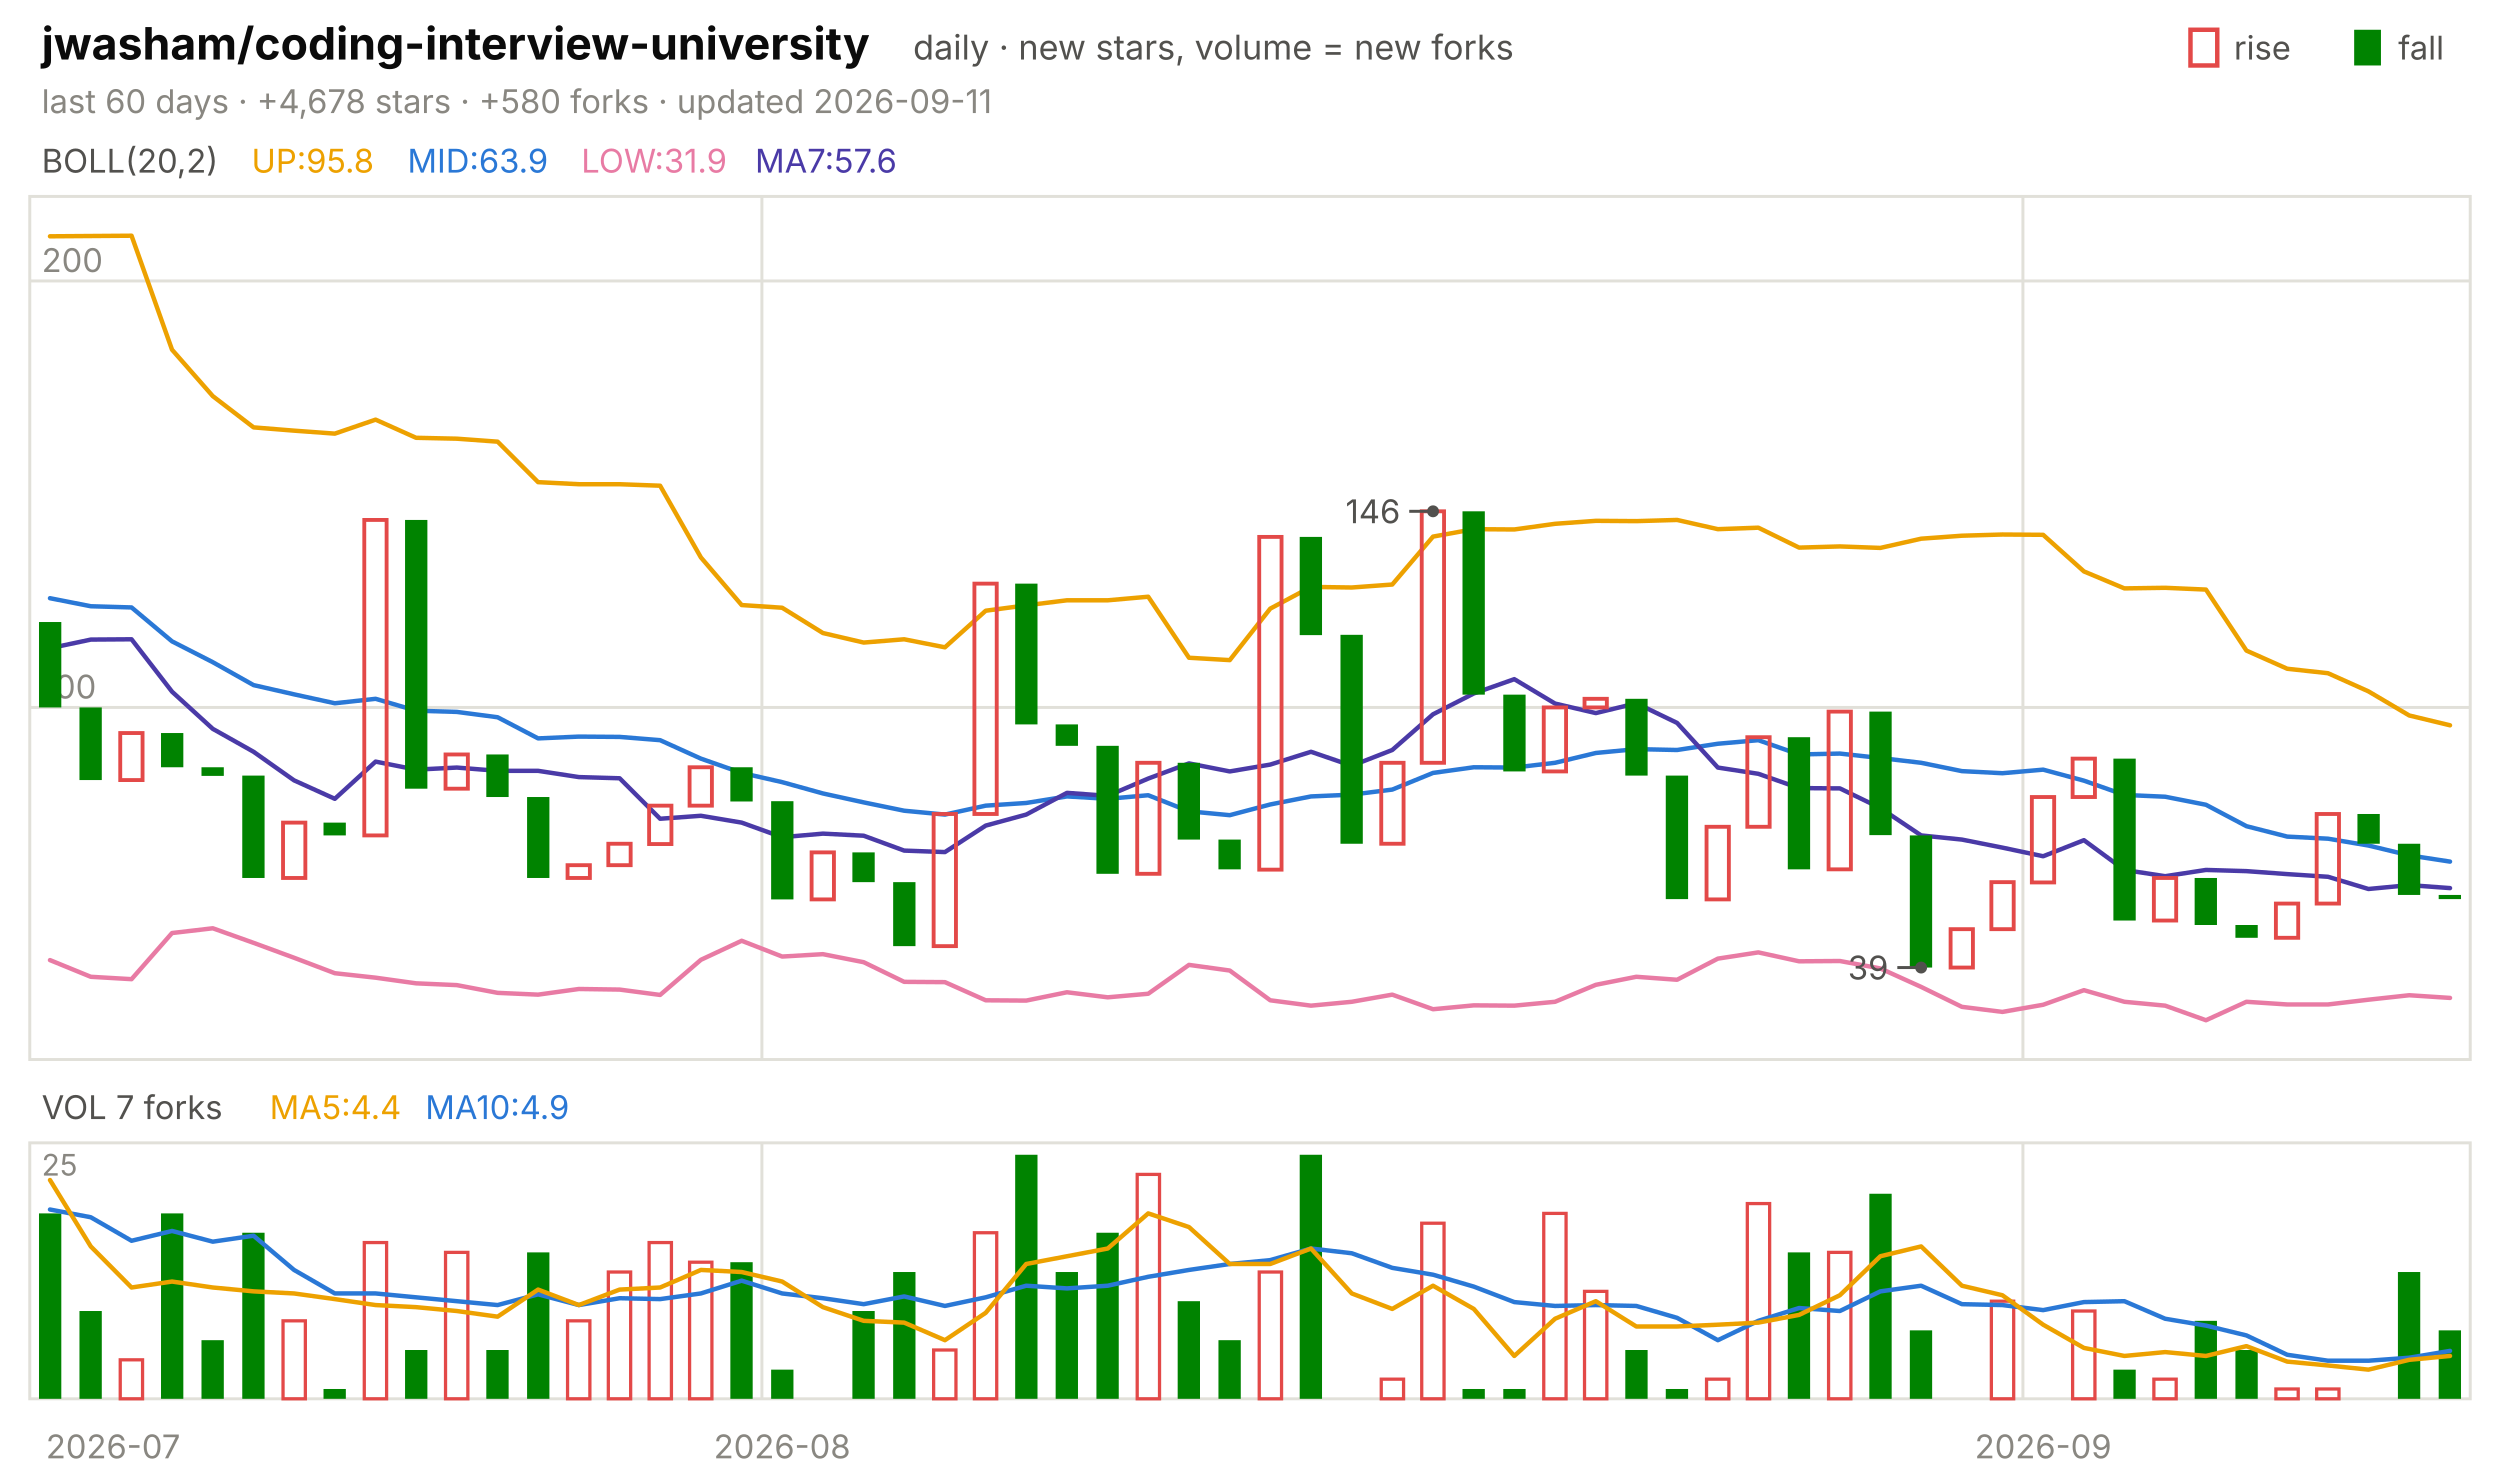
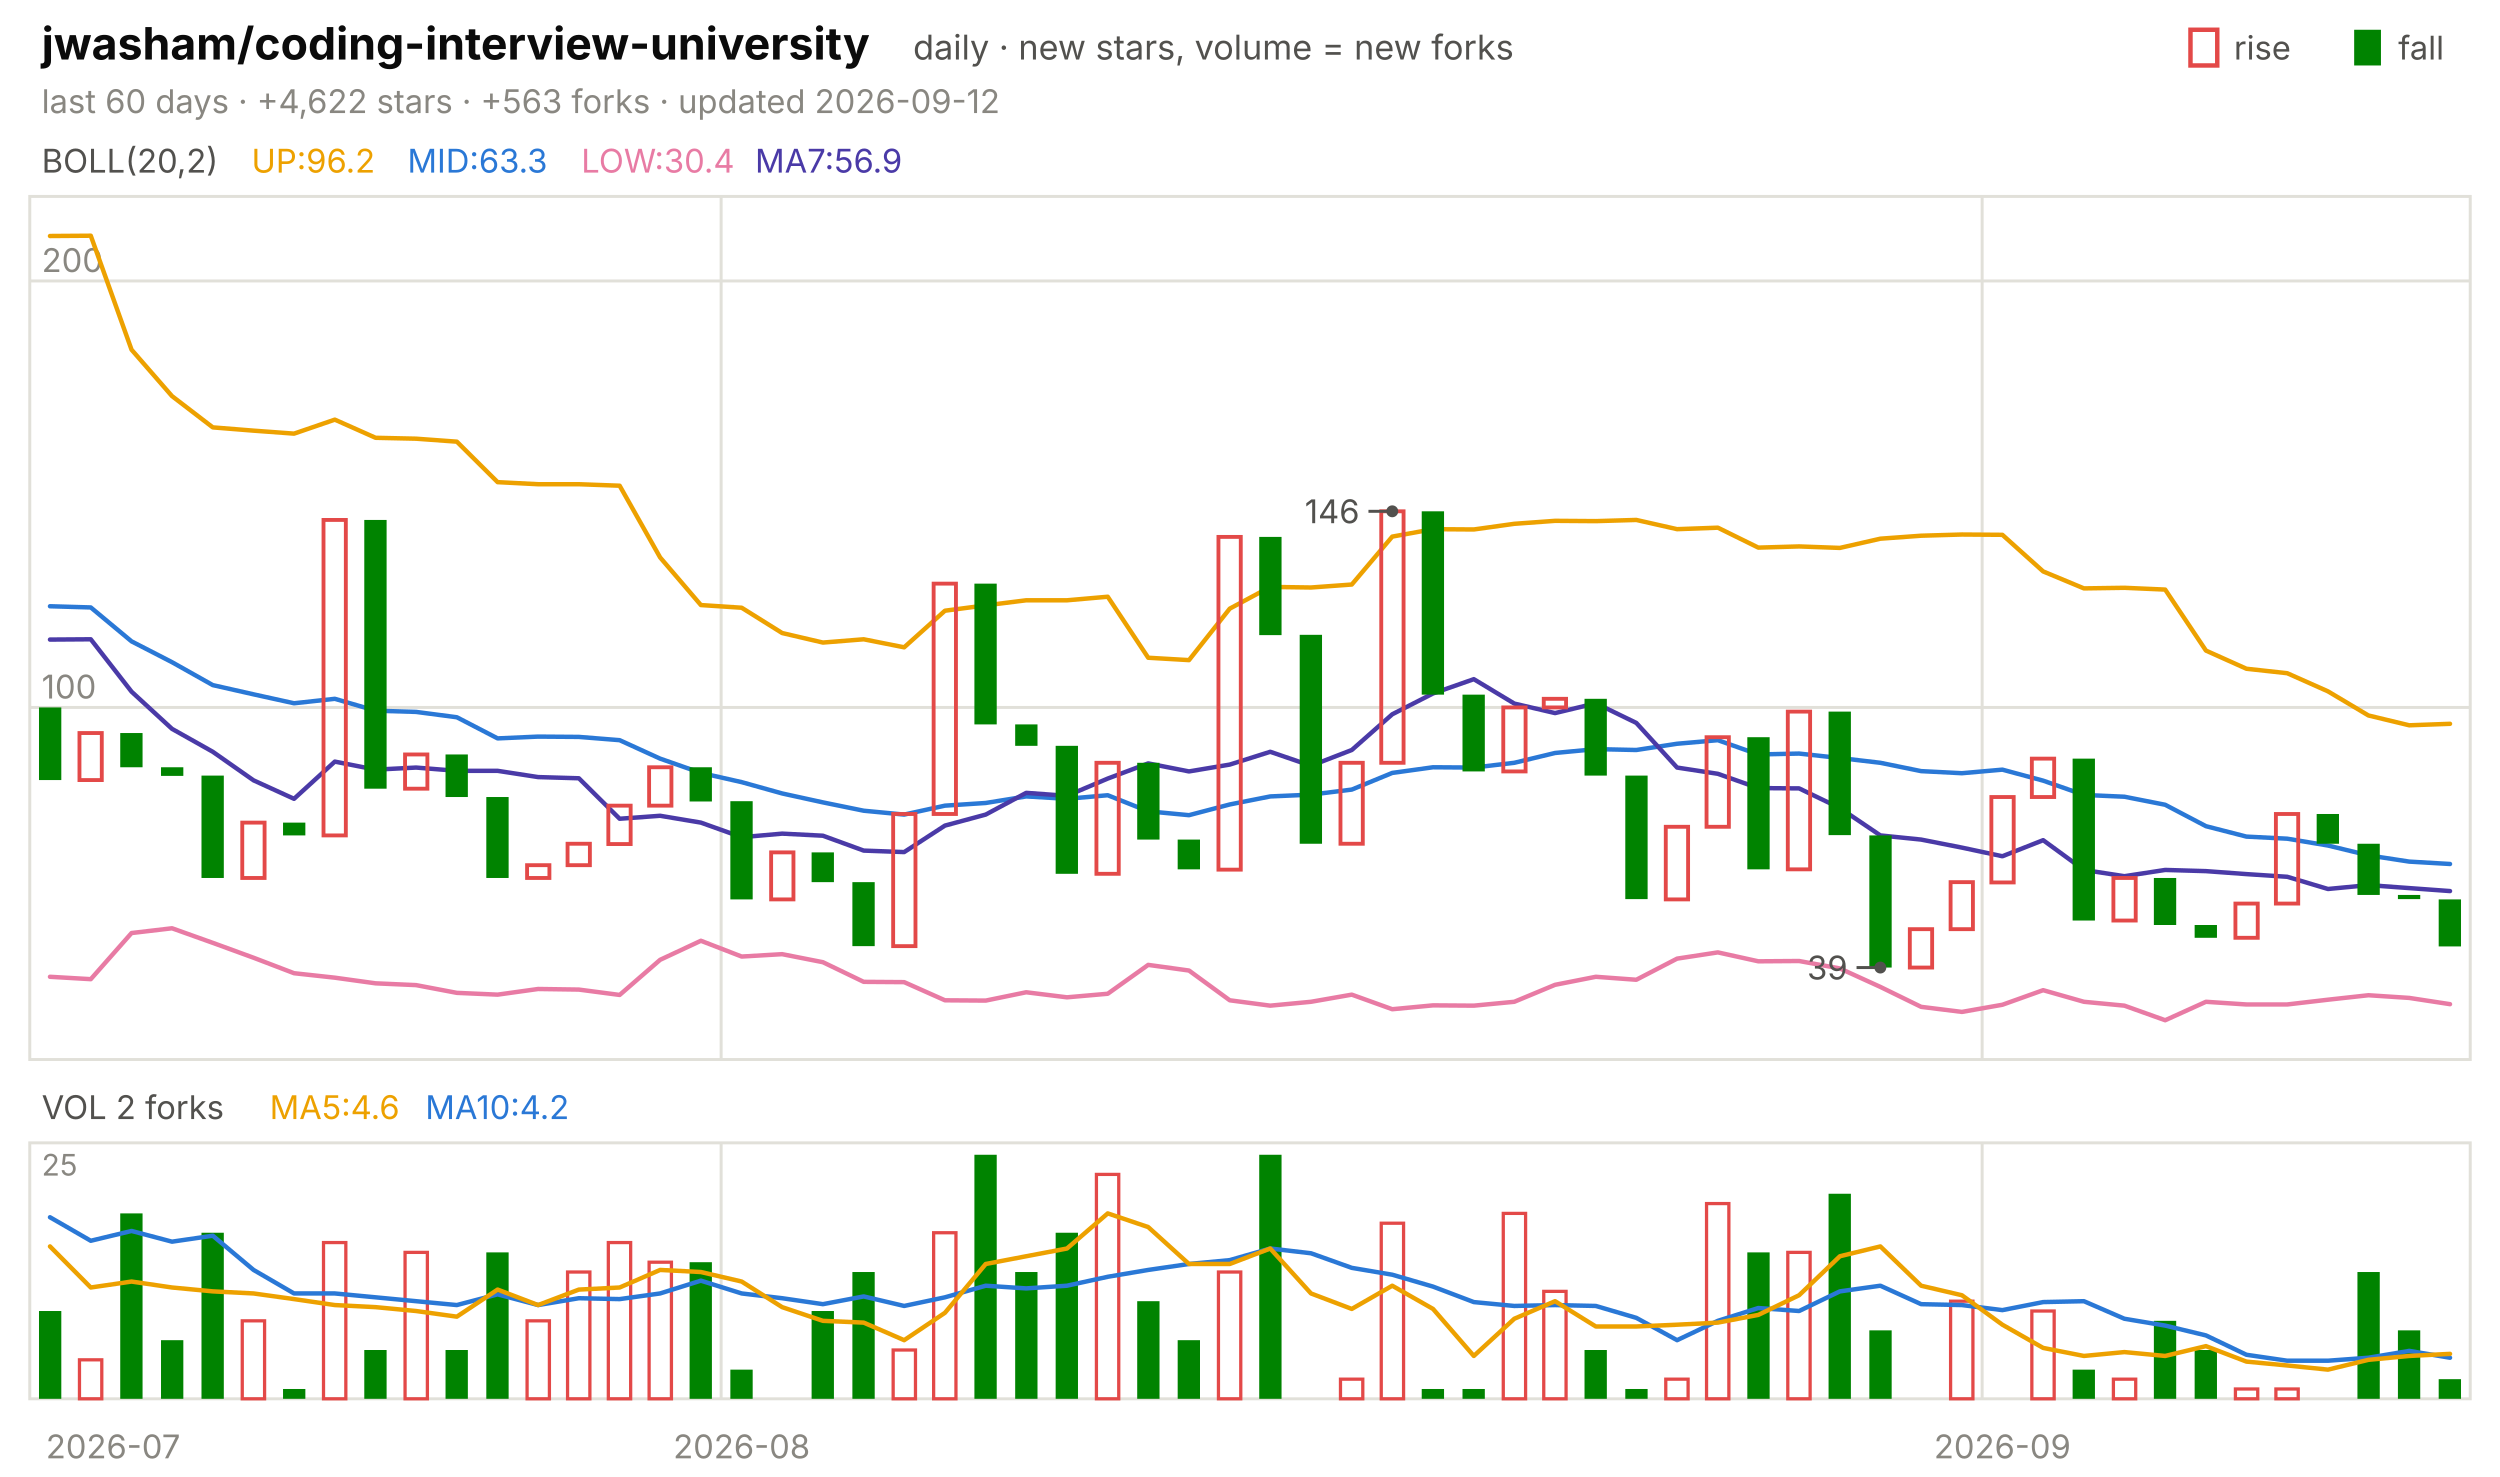
<svg xmlns="http://www.w3.org/2000/svg" viewBox="0 0 840 496" width="840" height="496" font-family="-apple-system,'Segoe UI',system-ui,sans-serif" role="img" aria-label="jwasham/coding-interview-university candlestick chart">
  <text x="14.0" y="20.0" font-size="15" fill="#0b0b0b" font-weight="650">jwasham/coding-interview-university</text>
  <text x="306.8" y="20.0" font-size="11.5" fill="#52514e">daily · new stars, volume = new forks</text>
  <text x="805.8" y="20.0" font-size="11.0" fill="#52514e">fall</text>
  <rect x="791" y="10" width="9" height="12" fill="#008300" />
  <text x="750.6" y="20.0" font-size="11.0" fill="#52514e">rise</text>
  <rect x="736" y="10" width="9" height="12" fill="none" stroke="#e34948" stroke-width="1.5" />
-   <text x="14.0" y="38.0" font-size="11.0" fill="#898781">last 60 days · +4,678 stars · +580 forks · updated 2026-09-11</text>
+   <text x="14.0" y="38.0" font-size="11.0" fill="#898781">last 60 days · +4,622 stars · +563 forks · updated 2026-09-12</text>
  <rect x="10" y="66" width="820" height="290" fill="none" stroke="#e1e0d9" />
  <rect x="10" y="384" width="820" height="86" fill="none" stroke="#e1e0d9" />
  <text x="38.0" y="490.0" font-size="11.0" fill="#898781" text-anchor="middle">2026-07</text>
-   <line x1="256.0" y1="66.0" x2="256.0" y2="356.0" stroke="#e1e0d9" stroke-width="1.0" />
-   <line x1="256.0" y1="384.0" x2="256.0" y2="470.0" stroke="#e1e0d9" stroke-width="1.0" />
-   <text x="262.8" y="490.0" font-size="11.0" fill="#898781" text-anchor="middle">2026-08</text>
-   <line x1="679.7" y1="66.0" x2="679.7" y2="356.0" stroke="#e1e0d9" stroke-width="1.0" />
-   <line x1="679.7" y1="384.0" x2="679.7" y2="470.0" stroke="#e1e0d9" stroke-width="1.0" />
-   <text x="686.5" y="490.0" font-size="11.0" fill="#898781" text-anchor="middle">2026-09</text>
+   <line x1="242.3" y1="66.0" x2="242.3" y2="356.0" stroke="#e1e0d9" stroke-width="1.0" />
+   <line x1="242.3" y1="384.0" x2="242.3" y2="470.0" stroke="#e1e0d9" stroke-width="1.0" />
+   <text x="249.2" y="490.0" font-size="11.0" fill="#898781" text-anchor="middle">2026-08</text>
+   <line x1="666.0" y1="66.0" x2="666.0" y2="356.0" stroke="#e1e0d9" stroke-width="1.0" />
+   <line x1="666.0" y1="384.0" x2="666.0" y2="470.0" stroke="#e1e0d9" stroke-width="1.0" />
+   <text x="672.8" y="490.0" font-size="11.0" fill="#898781" text-anchor="middle">2026-09</text>
  <text x="14.0" y="58.0" font-size="11.0" fill="#52514e">BOLL(20,2)</text>
-   <text x="84.5" y="58.0" font-size="11.0" fill="#eda100">UP:95.8</text>
-   <text x="136.9" y="58.0" font-size="11.0" fill="#2a78d6">MID:63.9</text>
-   <text x="195.3" y="58.0" font-size="11.0" fill="#e87ba4">LOW:31.9</text>
-   <text x="253.7" y="58.0" font-size="11.0" fill="#4a3aa7">MA7:57.6</text>
+   <text x="84.5" y="58.0" font-size="11.0" fill="#eda100">UP:96.2</text>
+   <text x="136.9" y="58.0" font-size="11.0" fill="#2a78d6">MID:63.3</text>
+   <text x="195.3" y="58.0" font-size="11.0" fill="#e87ba4">LOW:30.4</text>
+   <text x="253.7" y="58.0" font-size="11.0" fill="#4a3aa7">MA7:56.9</text>
  <line x1="10.0" y1="237.7" x2="830.0" y2="237.7" stroke="#e1e0d9" stroke-width="1.0" />
  <text x="14.0" y="234.7" font-size="11.0" fill="#898781">100</text>
  <line x1="10.0" y1="94.4" x2="830.0" y2="94.4" stroke="#e1e0d9" stroke-width="1.0" />
  <text x="14.0" y="91.4" font-size="11.0" fill="#898781">200</text>
-   <polyline points="16.8,79.4 30.5,79.3 44.2,79.2 57.8,117.5 71.5,133.1 85.2,143.6 98.8,144.7 112.5,145.7 126.2,141.0 139.8,147.1 153.5,147.4 167.2,148.4 180.8,162.0 194.5,162.7 208.2,162.7 221.8,163.2 235.5,187.3 249.2,203.3 262.8,204.2 276.5,212.7 290.2,215.9 303.8,214.8 317.5,217.5 331.2,205.2 344.8,203.4 358.5,201.7 372.2,201.7 385.8,200.5 399.5,221.0 413.2,221.8 426.8,204.5 440.5,197.2 454.2,197.4 467.8,196.4 481.5,180.3 495.2,177.8 508.8,177.9 522.5,176.0 536.2,175.0 549.8,175.1 563.5,174.7 577.2,177.8 590.8,177.3 604.5,184.0 618.2,183.6 631.8,184.1 645.5,181.0 659.2,180.0 672.8,179.6 686.5,179.7 700.2,192.0 713.8,197.7 727.5,197.5 741.2,198.1 754.8,218.6 768.5,224.7 782.2,226.2 795.8,232.3 809.5,240.4 823.2,243.7" fill="none" stroke="#eda100" stroke-width="1.5" stroke-linejoin="round" stroke-linecap="round" />
-   <polyline points="16.8,201.0 30.5,203.7 44.2,204.1 57.8,215.5 71.5,222.5 85.2,230.2 98.8,233.3 112.5,236.3 126.2,234.8 139.8,238.8 153.5,239.2 167.2,241.0 180.8,248.1 194.5,247.5 208.2,247.6 221.8,248.7 235.5,254.9 249.2,259.7 262.8,262.8 276.5,266.6 290.2,269.6 303.8,272.4 317.5,273.7 331.2,270.7 344.8,269.8 358.5,267.6 372.2,268.4 385.8,267.2 399.5,272.6 413.2,273.9 426.8,270.3 440.5,267.6 454.2,267.0 467.8,265.3 481.5,259.7 495.2,257.8 508.8,257.9 522.5,256.3 536.2,253.0 549.8,251.7 563.5,252.0 577.2,249.9 590.8,248.7 604.5,253.5 618.2,253.2 631.8,254.7 645.5,256.3 659.2,259.1 672.8,259.8 686.5,258.6 700.2,262.3 713.8,267.1 727.5,267.7 741.2,270.4 754.8,277.6 768.5,281.1 782.2,281.8 795.8,284.1 809.5,287.4 823.2,289.5" fill="none" stroke="#2a78d6" stroke-width="1.5" stroke-linejoin="round" stroke-linecap="round" />
-   <polyline points="16.8,322.6 30.5,328.2 44.2,329.0 57.8,313.5 71.5,311.9 85.2,316.8 98.8,321.8 112.5,327.0 126.2,328.5 139.8,330.4 153.5,331.0 167.2,333.6 180.8,334.2 194.5,332.3 208.2,332.5 221.8,334.3 235.5,322.5 249.2,316.1 262.8,321.4 276.5,320.6 290.2,323.3 303.8,329.9 317.5,330.0 331.2,336.1 344.8,336.2 358.5,333.4 372.2,335.1 385.8,333.9 399.5,324.2 413.2,326.1 426.8,336.1 440.5,337.9 454.2,336.6 467.8,334.2 481.5,339.1 495.2,337.8 508.8,337.9 522.5,336.6 536.2,330.9 549.8,328.2 563.5,329.2 577.2,322.1 590.8,320.0 604.5,323.0 618.2,322.9 631.8,325.4 645.5,331.6 659.2,338.3 672.8,340.0 686.5,337.6 700.2,332.7 713.8,336.6 727.5,337.9 741.2,342.8 754.8,336.6 768.5,337.5 782.2,337.5 795.8,335.9 809.5,334.4 823.2,335.3" fill="none" stroke="#e87ba4" stroke-width="1.5" stroke-linejoin="round" stroke-linecap="round" />
-   <polyline points="16.8,217.8 30.5,214.9 44.2,214.8 57.8,232.4 71.5,244.9 85.2,252.6 98.8,262.2 112.5,268.4 126.2,255.9 139.8,258.6 153.5,257.9 167.2,259.0 180.8,259.0 194.5,261.1 208.2,261.5 221.8,275.1 235.5,274.1 249.2,276.4 262.8,281.3 276.5,280.1 290.2,280.8 303.8,285.8 317.5,286.3 331.2,277.4 344.8,273.7 358.5,266.4 372.2,267.4 385.8,261.6 399.5,256.5 413.2,259.2 426.8,256.9 440.5,252.6 454.2,257.3 467.8,252.0 481.5,240.0 495.2,233.0 508.8,228.2 522.5,236.4 536.2,239.6 549.8,236.3 563.5,242.9 577.2,257.9 590.8,260.0 604.5,264.8 618.2,264.9 631.8,271.5 645.5,280.7 659.2,282.1 672.8,284.8 686.5,287.7 700.2,282.3 713.8,292.3 727.5,294.4 741.2,292.3 754.8,292.7 768.5,293.7 782.2,294.6 795.8,298.7 809.5,297.4 823.2,298.4" fill="none" stroke="#4a3aa7" stroke-width="1.5" stroke-linejoin="round" stroke-linecap="round" />
-   <rect x="13.1" y="209.0" width="7.5" height="28.7" fill="#008300" />
-   <rect x="26.7" y="237.7" width="7.5" height="24.4" fill="#008300" />
-   <rect x="40.4" y="246.3" width="7.5" height="15.8" fill="none" stroke="#e34948" stroke-width="1.3" />
-   <rect x="54.1" y="246.3" width="7.5" height="11.5" fill="#008300" />
-   <rect x="67.7" y="257.8" width="7.5" height="2.9" fill="#008300" />
-   <rect x="81.4" y="260.6" width="7.5" height="34.4" fill="#008300" />
-   <rect x="95.1" y="276.4" width="7.5" height="18.6" fill="none" stroke="#e34948" stroke-width="1.3" />
-   <rect x="108.7" y="276.4" width="7.5" height="4.3" fill="#008300" />
-   <rect x="122.4" y="174.7" width="7.5" height="106.0" fill="none" stroke="#e34948" stroke-width="1.3" />
-   <rect x="136.1" y="174.7" width="7.5" height="90.3" fill="#008300" />
-   <rect x="149.7" y="253.5" width="7.5" height="11.5" fill="none" stroke="#e34948" stroke-width="1.3" />
-   <rect x="163.4" y="253.5" width="7.5" height="14.3" fill="#008300" />
-   <rect x="177.1" y="267.8" width="7.5" height="27.2" fill="#008300" />
-   <rect x="190.7" y="290.7" width="7.5" height="4.3" fill="none" stroke="#e34948" stroke-width="1.3" />
-   <rect x="204.4" y="283.5" width="7.5" height="7.2" fill="none" stroke="#e34948" stroke-width="1.3" />
-   <rect x="218.1" y="270.7" width="7.5" height="12.9" fill="none" stroke="#e34948" stroke-width="1.3" />
-   <rect x="231.7" y="257.8" width="7.5" height="12.9" fill="none" stroke="#e34948" stroke-width="1.3" />
-   <rect x="245.4" y="257.8" width="7.5" height="11.5" fill="#008300" />
-   <rect x="259.1" y="269.2" width="7.5" height="33.0" fill="#008300" />
-   <rect x="272.7" y="286.4" width="7.5" height="15.8" fill="none" stroke="#e34948" stroke-width="1.3" />
-   <rect x="286.4" y="286.4" width="7.5" height="10.0" fill="#008300" />
-   <rect x="300.1" y="296.4" width="7.5" height="21.5" fill="#008300" />
-   <rect x="313.7" y="273.5" width="7.5" height="44.4" fill="none" stroke="#e34948" stroke-width="1.3" />
-   <rect x="327.4" y="196.1" width="7.5" height="77.4" fill="none" stroke="#e34948" stroke-width="1.3" />
-   <rect x="341.1" y="196.1" width="7.5" height="47.3" fill="#008300" />
-   <rect x="354.7" y="243.4" width="7.5" height="7.2" fill="#008300" />
-   <rect x="368.4" y="250.6" width="7.5" height="43.0" fill="#008300" />
-   <rect x="382.1" y="256.3" width="7.5" height="37.3" fill="none" stroke="#e34948" stroke-width="1.3" />
-   <rect x="395.7" y="256.3" width="7.5" height="25.8" fill="#008300" />
-   <rect x="409.4" y="282.1" width="7.5" height="10.0" fill="#008300" />
-   <rect x="423.1" y="180.4" width="7.5" height="111.8" fill="none" stroke="#e34948" stroke-width="1.3" />
-   <rect x="436.7" y="180.4" width="7.5" height="33.0" fill="#008300" />
-   <rect x="450.4" y="213.3" width="7.5" height="70.2" fill="#008300" />
-   <rect x="464.1" y="256.3" width="7.5" height="27.2" fill="none" stroke="#e34948" stroke-width="1.3" />
-   <rect x="477.7" y="171.8" width="7.5" height="84.5" fill="none" stroke="#e34948" stroke-width="1.3" />
-   <rect x="491.4" y="171.8" width="7.5" height="61.6" fill="#008300" />
-   <rect x="505.1" y="233.4" width="7.5" height="25.8" fill="#008300" />
-   <rect x="518.7" y="237.7" width="7.5" height="21.5" fill="none" stroke="#e34948" stroke-width="1.3" />
-   <rect x="532.4" y="234.8" width="7.5" height="2.9" fill="none" stroke="#e34948" stroke-width="1.3" />
-   <rect x="546.1" y="234.8" width="7.5" height="25.8" fill="#008300" />
-   <rect x="559.7" y="260.6" width="7.5" height="41.5" fill="#008300" />
-   <rect x="573.4" y="277.8" width="7.5" height="24.4" fill="none" stroke="#e34948" stroke-width="1.3" />
-   <rect x="587.1" y="247.7" width="7.5" height="30.1" fill="none" stroke="#e34948" stroke-width="1.3" />
-   <rect x="600.7" y="247.7" width="7.5" height="44.4" fill="#008300" />
-   <rect x="614.4" y="239.1" width="7.5" height="53.0" fill="none" stroke="#e34948" stroke-width="1.3" />
-   <rect x="628.1" y="239.1" width="7.5" height="41.5" fill="#008300" />
-   <rect x="641.7" y="280.7" width="7.5" height="44.4" fill="#008300" />
-   <rect x="655.4" y="312.2" width="7.5" height="12.9" fill="none" stroke="#e34948" stroke-width="1.3" />
-   <rect x="669.1" y="296.4" width="7.5" height="15.8" fill="none" stroke="#e34948" stroke-width="1.3" />
-   <rect x="682.7" y="267.8" width="7.5" height="28.7" fill="none" stroke="#e34948" stroke-width="1.3" />
-   <rect x="696.4" y="254.9" width="7.5" height="12.9" fill="none" stroke="#e34948" stroke-width="1.3" />
-   <rect x="710.1" y="254.9" width="7.5" height="54.4" fill="#008300" />
-   <rect x="723.7" y="295.0" width="7.5" height="14.3" fill="none" stroke="#e34948" stroke-width="1.3" />
-   <rect x="737.4" y="295.0" width="7.5" height="15.8" fill="#008300" />
-   <rect x="751.1" y="310.8" width="7.5" height="4.3" fill="#008300" />
-   <rect x="764.7" y="303.6" width="7.5" height="11.5" fill="none" stroke="#e34948" stroke-width="1.3" />
-   <rect x="778.4" y="273.5" width="7.5" height="30.1" fill="none" stroke="#e34948" stroke-width="1.3" />
-   <rect x="792.1" y="273.5" width="7.5" height="10.0" fill="#008300" />
-   <rect x="805.7" y="283.5" width="7.5" height="17.2" fill="#008300" />
-   <rect x="819.4" y="300.7" width="7.5" height="1.4" fill="#008300" />
-   <circle cx="481.5" cy="171.8" r="2" fill="#52514e" />
-   <line x1="481.5" y1="171.8" x2="473.5" y2="171.8" stroke="#52514e" stroke-width="1.0" />
-   <text x="470.5" y="175.8" font-size="11.0" fill="#52514e" text-anchor="end">146</text>
-   <circle cx="645.5" cy="325.1" r="2" fill="#52514e" />
-   <line x1="645.5" y1="325.1" x2="637.5" y2="325.1" stroke="#52514e" stroke-width="1.0" />
-   <text x="634.5" y="329.1" font-size="11.0" fill="#52514e" text-anchor="end">39</text>
-   <text x="14.0" y="376.0" font-size="11.0" fill="#52514e">VOL 7 forks</text>
-   <text x="90.6" y="376.0" font-size="11.0" fill="#eda100">MA5:4.4</text>
-   <text x="142.9" y="376.0" font-size="11.0" fill="#2a78d6">MA10:4.9</text>
+   <polyline points="16.8,79.3 30.5,79.2 44.2,117.5 57.8,133.1 71.5,143.6 85.2,144.7 98.8,145.7 112.5,141.0 126.2,147.1 139.8,147.4 153.5,148.4 167.2,162.0 180.8,162.7 194.5,162.7 208.2,163.2 221.8,187.3 235.5,203.3 249.2,204.2 262.8,212.7 276.5,215.9 290.2,214.8 303.8,217.5 317.5,205.2 331.2,203.4 344.8,201.7 358.5,201.7 372.2,200.5 385.8,221.0 399.5,221.8 413.2,204.5 426.8,197.2 440.5,197.4 454.2,196.4 467.8,180.3 481.5,177.8 495.2,177.9 508.8,176.0 522.5,175.0 536.2,175.1 549.8,174.7 563.5,177.8 577.2,177.3 590.8,184.0 604.5,183.6 618.2,184.1 631.8,181.0 645.5,180.0 659.2,179.6 672.8,179.7 686.5,192.0 700.2,197.7 713.8,197.5 727.5,198.1 741.2,218.6 754.8,224.7 768.5,226.2 782.2,232.3 795.8,240.4 809.5,243.7 823.2,243.2" fill="none" stroke="#eda100" stroke-width="1.5" stroke-linejoin="round" stroke-linecap="round" />
+   <polyline points="16.8,203.7 30.5,204.1 44.2,215.5 57.8,222.5 71.5,230.2 85.2,233.3 98.8,236.3 112.5,234.8 126.2,238.8 139.8,239.2 153.5,241.0 167.2,248.1 180.8,247.5 194.5,247.6 208.2,248.7 221.8,254.9 235.5,259.7 249.2,262.8 262.8,266.6 276.5,269.6 290.2,272.4 303.8,273.7 317.5,270.7 331.2,269.8 344.8,267.6 358.5,268.4 372.2,267.2 385.8,272.6 399.5,273.9 413.2,270.3 426.8,267.6 440.5,267.0 454.2,265.3 467.8,259.7 481.5,257.8 495.2,257.9 508.8,256.3 522.5,253.0 536.2,251.7 549.8,252.0 563.5,249.9 577.2,248.7 590.8,253.5 604.5,253.2 618.2,254.7 631.8,256.3 645.5,259.1 659.2,259.8 672.8,258.6 686.5,262.3 700.2,267.1 713.8,267.7 727.5,270.4 741.2,277.6 754.8,281.1 768.5,281.8 782.2,284.1 795.8,287.4 809.5,289.5 823.2,290.3" fill="none" stroke="#2a78d6" stroke-width="1.5" stroke-linejoin="round" stroke-linecap="round" />
+   <polyline points="16.8,328.2 30.5,329.0 44.2,313.5 57.8,311.9 71.5,316.8 85.2,321.8 98.8,327.0 112.5,328.5 126.2,330.4 139.8,331.0 153.5,333.6 167.2,334.2 180.8,332.3 194.5,332.5 208.2,334.3 221.8,322.5 235.5,316.1 249.2,321.4 262.8,320.6 276.5,323.3 290.2,329.9 303.8,330.0 317.5,336.1 331.2,336.2 344.8,333.4 358.5,335.1 372.2,333.9 385.8,324.2 399.5,326.1 413.2,336.1 426.8,337.9 440.5,336.6 454.2,334.2 467.8,339.1 481.5,337.8 495.2,337.9 508.8,336.6 522.5,330.9 536.2,328.2 549.8,329.2 563.5,322.1 577.2,320.0 590.8,323.0 604.5,322.9 618.2,325.4 631.8,331.6 645.5,338.3 659.2,340.0 672.8,337.6 686.5,332.7 700.2,336.6 713.8,337.9 727.5,342.8 741.2,336.6 754.8,337.5 768.5,337.5 782.2,335.9 795.8,334.4 809.5,335.3 823.2,337.4" fill="none" stroke="#e87ba4" stroke-width="1.5" stroke-linejoin="round" stroke-linecap="round" />
+   <polyline points="16.8,214.9 30.5,214.8 44.2,232.4 57.8,244.9 71.5,252.6 85.2,262.2 98.8,268.4 112.5,255.9 126.2,258.6 139.8,257.9 153.5,259.0 167.2,259.0 180.8,261.1 194.5,261.5 208.2,275.1 221.8,274.1 235.5,276.4 249.2,281.3 262.8,280.1 276.5,280.8 290.2,285.8 303.8,286.3 317.5,277.4 331.2,273.7 344.8,266.4 358.5,267.4 372.2,261.6 385.8,256.5 399.5,259.2 413.2,256.9 426.8,252.6 440.5,257.3 454.2,252.0 467.8,240.0 481.5,233.0 495.2,228.2 508.8,236.4 522.5,239.6 536.2,236.3 549.8,242.9 563.5,257.9 577.2,260.0 590.8,264.8 604.5,264.9 618.2,271.5 631.8,280.7 645.5,282.1 659.2,284.8 672.8,287.7 686.5,282.3 700.2,292.3 713.8,294.4 727.5,292.3 741.2,292.7 754.8,293.7 768.5,294.6 782.2,298.7 795.8,297.4 809.5,298.4 823.2,299.4" fill="none" stroke="#4a3aa7" stroke-width="1.5" stroke-linejoin="round" stroke-linecap="round" />
+   <rect x="13.1" y="237.7" width="7.5" height="24.4" fill="#008300" />
+   <rect x="26.7" y="246.3" width="7.5" height="15.8" fill="none" stroke="#e34948" stroke-width="1.3" />
+   <rect x="40.4" y="246.3" width="7.5" height="11.5" fill="#008300" />
+   <rect x="54.1" y="257.8" width="7.5" height="2.9" fill="#008300" />
+   <rect x="67.7" y="260.6" width="7.5" height="34.4" fill="#008300" />
+   <rect x="81.4" y="276.4" width="7.5" height="18.6" fill="none" stroke="#e34948" stroke-width="1.3" />
+   <rect x="95.1" y="276.4" width="7.5" height="4.3" fill="#008300" />
+   <rect x="108.7" y="174.7" width="7.5" height="106.0" fill="none" stroke="#e34948" stroke-width="1.3" />
+   <rect x="122.4" y="174.7" width="7.5" height="90.3" fill="#008300" />
+   <rect x="136.1" y="253.5" width="7.5" height="11.5" fill="none" stroke="#e34948" stroke-width="1.3" />
+   <rect x="149.7" y="253.5" width="7.5" height="14.3" fill="#008300" />
+   <rect x="163.4" y="267.8" width="7.5" height="27.2" fill="#008300" />
+   <rect x="177.1" y="290.7" width="7.5" height="4.3" fill="none" stroke="#e34948" stroke-width="1.3" />
+   <rect x="190.7" y="283.5" width="7.5" height="7.2" fill="none" stroke="#e34948" stroke-width="1.3" />
+   <rect x="204.4" y="270.7" width="7.5" height="12.9" fill="none" stroke="#e34948" stroke-width="1.3" />
+   <rect x="218.1" y="257.8" width="7.5" height="12.9" fill="none" stroke="#e34948" stroke-width="1.3" />
+   <rect x="231.7" y="257.8" width="7.5" height="11.5" fill="#008300" />
+   <rect x="245.4" y="269.2" width="7.5" height="33.0" fill="#008300" />
+   <rect x="259.1" y="286.4" width="7.5" height="15.8" fill="none" stroke="#e34948" stroke-width="1.3" />
+   <rect x="272.7" y="286.4" width="7.5" height="10.0" fill="#008300" />
+   <rect x="286.4" y="296.4" width="7.5" height="21.5" fill="#008300" />
+   <rect x="300.1" y="273.5" width="7.5" height="44.4" fill="none" stroke="#e34948" stroke-width="1.3" />
+   <rect x="313.7" y="196.1" width="7.5" height="77.4" fill="none" stroke="#e34948" stroke-width="1.3" />
+   <rect x="327.4" y="196.1" width="7.5" height="47.3" fill="#008300" />
+   <rect x="341.1" y="243.4" width="7.5" height="7.2" fill="#008300" />
+   <rect x="354.7" y="250.6" width="7.5" height="43.0" fill="#008300" />
+   <rect x="368.4" y="256.3" width="7.5" height="37.3" fill="none" stroke="#e34948" stroke-width="1.3" />
+   <rect x="382.1" y="256.3" width="7.5" height="25.8" fill="#008300" />
+   <rect x="395.7" y="282.1" width="7.5" height="10.0" fill="#008300" />
+   <rect x="409.4" y="180.4" width="7.5" height="111.8" fill="none" stroke="#e34948" stroke-width="1.3" />
+   <rect x="423.1" y="180.4" width="7.5" height="33.0" fill="#008300" />
+   <rect x="436.7" y="213.3" width="7.5" height="70.2" fill="#008300" />
+   <rect x="450.4" y="256.3" width="7.5" height="27.2" fill="none" stroke="#e34948" stroke-width="1.3" />
+   <rect x="464.1" y="171.8" width="7.5" height="84.5" fill="none" stroke="#e34948" stroke-width="1.3" />
+   <rect x="477.7" y="171.8" width="7.5" height="61.6" fill="#008300" />
+   <rect x="491.4" y="233.4" width="7.5" height="25.8" fill="#008300" />
+   <rect x="505.1" y="237.7" width="7.5" height="21.5" fill="none" stroke="#e34948" stroke-width="1.3" />
+   <rect x="518.7" y="234.8" width="7.5" height="2.9" fill="none" stroke="#e34948" stroke-width="1.3" />
+   <rect x="532.4" y="234.8" width="7.5" height="25.8" fill="#008300" />
+   <rect x="546.1" y="260.6" width="7.5" height="41.5" fill="#008300" />
+   <rect x="559.7" y="277.8" width="7.5" height="24.4" fill="none" stroke="#e34948" stroke-width="1.3" />
+   <rect x="573.4" y="247.7" width="7.5" height="30.1" fill="none" stroke="#e34948" stroke-width="1.3" />
+   <rect x="587.1" y="247.7" width="7.5" height="44.4" fill="#008300" />
+   <rect x="600.7" y="239.1" width="7.5" height="53.0" fill="none" stroke="#e34948" stroke-width="1.3" />
+   <rect x="614.4" y="239.1" width="7.5" height="41.5" fill="#008300" />
+   <rect x="628.1" y="280.7" width="7.5" height="44.4" fill="#008300" />
+   <rect x="641.7" y="312.2" width="7.5" height="12.9" fill="none" stroke="#e34948" stroke-width="1.3" />
+   <rect x="655.4" y="296.4" width="7.5" height="15.8" fill="none" stroke="#e34948" stroke-width="1.3" />
+   <rect x="669.1" y="267.8" width="7.5" height="28.7" fill="none" stroke="#e34948" stroke-width="1.3" />
+   <rect x="682.7" y="254.9" width="7.5" height="12.9" fill="none" stroke="#e34948" stroke-width="1.3" />
+   <rect x="696.4" y="254.9" width="7.5" height="54.4" fill="#008300" />
+   <rect x="710.1" y="295.0" width="7.5" height="14.3" fill="none" stroke="#e34948" stroke-width="1.3" />
+   <rect x="723.7" y="295.0" width="7.5" height="15.8" fill="#008300" />
+   <rect x="737.4" y="310.8" width="7.5" height="4.3" fill="#008300" />
+   <rect x="751.1" y="303.6" width="7.5" height="11.5" fill="none" stroke="#e34948" stroke-width="1.3" />
+   <rect x="764.7" y="273.5" width="7.5" height="30.1" fill="none" stroke="#e34948" stroke-width="1.3" />
+   <rect x="778.4" y="273.5" width="7.5" height="10.0" fill="#008300" />
+   <rect x="792.1" y="283.5" width="7.5" height="17.2" fill="#008300" />
+   <rect x="805.7" y="300.7" width="7.5" height="1.4" fill="#008300" />
+   <rect x="819.4" y="302.2" width="7.5" height="15.8" fill="#008300" />
+   <circle cx="467.8" cy="171.8" r="2" fill="#52514e" />
+   <line x1="467.8" y1="171.8" x2="459.8" y2="171.8" stroke="#52514e" stroke-width="1.0" />
+   <text x="456.8" y="175.8" font-size="11.0" fill="#52514e" text-anchor="end">146</text>
+   <circle cx="631.8" cy="325.1" r="2" fill="#52514e" />
+   <line x1="631.8" y1="325.1" x2="623.8" y2="325.1" stroke="#52514e" stroke-width="1.0" />
+   <text x="620.8" y="329.1" font-size="11.0" fill="#52514e" text-anchor="end">39</text>
+   <text x="14.0" y="376.0" font-size="11.0" fill="#52514e">VOL 2 forks</text>
+   <text x="90.6" y="376.0" font-size="11.0" fill="#eda100">MA5:4.6</text>
+   <text x="142.9" y="376.0" font-size="11.0" fill="#2a78d6">MA10:4.2</text>
  <text x="14.0" y="395.0" font-size="10" fill="#898781">25</text>
-   <rect x="13.1" y="407.7" width="7.5" height="62.3" fill="#008300" />
-   <rect x="26.7" y="440.5" width="7.5" height="29.5" fill="#008300" />
-   <rect x="40.4" y="456.9" width="7.5" height="13.1" fill="none" stroke="#e34948" stroke-width="1.1" />
-   <rect x="54.1" y="407.7" width="7.5" height="62.3" fill="#008300" />
-   <rect x="67.7" y="450.3" width="7.5" height="19.7" fill="#008300" />
-   <rect x="81.4" y="414.2" width="7.5" height="55.8" fill="#008300" />
-   <rect x="95.1" y="443.8" width="7.5" height="26.2" fill="none" stroke="#e34948" stroke-width="1.1" />
-   <rect x="108.7" y="466.7" width="7.5" height="3.3" fill="#008300" />
-   <rect x="122.4" y="417.5" width="7.5" height="52.5" fill="none" stroke="#e34948" stroke-width="1.1" />
-   <rect x="136.1" y="453.6" width="7.5" height="16.4" fill="#008300" />
-   <rect x="149.7" y="420.8" width="7.5" height="49.2" fill="none" stroke="#e34948" stroke-width="1.1" />
-   <rect x="163.4" y="453.6" width="7.5" height="16.4" fill="#008300" />
-   <rect x="177.1" y="420.8" width="7.5" height="49.2" fill="#008300" />
-   <rect x="190.7" y="443.8" width="7.5" height="26.2" fill="none" stroke="#e34948" stroke-width="1.1" />
-   <rect x="204.4" y="427.4" width="7.5" height="42.6" fill="none" stroke="#e34948" stroke-width="1.1" />
-   <rect x="218.1" y="417.5" width="7.5" height="52.5" fill="none" stroke="#e34948" stroke-width="1.1" />
-   <rect x="231.7" y="424.1" width="7.5" height="45.9" fill="none" stroke="#e34948" stroke-width="1.1" />
-   <rect x="245.4" y="424.1" width="7.5" height="45.9" fill="#008300" />
-   <rect x="259.1" y="460.2" width="7.5" height="9.8" fill="#008300" />
-   <rect x="286.4" y="440.5" width="7.5" height="29.5" fill="#008300" />
-   <rect x="300.1" y="427.4" width="7.5" height="42.6" fill="#008300" />
-   <rect x="313.7" y="453.6" width="7.5" height="16.4" fill="none" stroke="#e34948" stroke-width="1.1" />
-   <rect x="327.4" y="414.2" width="7.5" height="55.8" fill="none" stroke="#e34948" stroke-width="1.1" />
-   <rect x="341.1" y="388.0" width="7.5" height="82.0" fill="#008300" />
-   <rect x="354.7" y="427.4" width="7.5" height="42.6" fill="#008300" />
-   <rect x="368.4" y="414.2" width="7.5" height="55.8" fill="#008300" />
-   <rect x="382.1" y="394.6" width="7.5" height="75.4" fill="none" stroke="#e34948" stroke-width="1.1" />
-   <rect x="395.7" y="437.2" width="7.5" height="32.8" fill="#008300" />
-   <rect x="409.4" y="450.3" width="7.5" height="19.7" fill="#008300" />
-   <rect x="423.1" y="427.4" width="7.5" height="42.6" fill="none" stroke="#e34948" stroke-width="1.1" />
-   <rect x="436.7" y="388.0" width="7.5" height="82.0" fill="#008300" />
-   <rect x="464.1" y="463.4" width="7.5" height="6.6" fill="none" stroke="#e34948" stroke-width="1.1" />
-   <rect x="477.7" y="411.0" width="7.5" height="59.0" fill="none" stroke="#e34948" stroke-width="1.1" />
+   <rect x="13.1" y="440.5" width="7.5" height="29.5" fill="#008300" />
+   <rect x="26.7" y="456.9" width="7.5" height="13.1" fill="none" stroke="#e34948" stroke-width="1.1" />
+   <rect x="40.4" y="407.7" width="7.5" height="62.3" fill="#008300" />
+   <rect x="54.1" y="450.3" width="7.5" height="19.7" fill="#008300" />
+   <rect x="67.7" y="414.2" width="7.5" height="55.8" fill="#008300" />
+   <rect x="81.4" y="443.8" width="7.5" height="26.2" fill="none" stroke="#e34948" stroke-width="1.1" />
+   <rect x="95.1" y="466.7" width="7.5" height="3.3" fill="#008300" />
+   <rect x="108.7" y="417.5" width="7.5" height="52.5" fill="none" stroke="#e34948" stroke-width="1.1" />
+   <rect x="122.4" y="453.6" width="7.5" height="16.4" fill="#008300" />
+   <rect x="136.1" y="420.8" width="7.5" height="49.2" fill="none" stroke="#e34948" stroke-width="1.1" />
+   <rect x="149.7" y="453.6" width="7.5" height="16.4" fill="#008300" />
+   <rect x="163.4" y="420.8" width="7.5" height="49.2" fill="#008300" />
+   <rect x="177.1" y="443.8" width="7.5" height="26.2" fill="none" stroke="#e34948" stroke-width="1.1" />
+   <rect x="190.7" y="427.4" width="7.5" height="42.6" fill="none" stroke="#e34948" stroke-width="1.1" />
+   <rect x="204.4" y="417.5" width="7.5" height="52.5" fill="none" stroke="#e34948" stroke-width="1.1" />
+   <rect x="218.1" y="424.1" width="7.5" height="45.9" fill="none" stroke="#e34948" stroke-width="1.1" />
+   <rect x="231.7" y="424.1" width="7.5" height="45.9" fill="#008300" />
+   <rect x="245.4" y="460.2" width="7.5" height="9.8" fill="#008300" />
+   <rect x="272.7" y="440.5" width="7.5" height="29.5" fill="#008300" />
+   <rect x="286.4" y="427.4" width="7.5" height="42.6" fill="#008300" />
+   <rect x="300.1" y="453.6" width="7.5" height="16.4" fill="none" stroke="#e34948" stroke-width="1.1" />
+   <rect x="313.7" y="414.2" width="7.5" height="55.8" fill="none" stroke="#e34948" stroke-width="1.1" />
+   <rect x="327.4" y="388.0" width="7.5" height="82.0" fill="#008300" />
+   <rect x="341.1" y="427.4" width="7.5" height="42.6" fill="#008300" />
+   <rect x="354.7" y="414.2" width="7.5" height="55.8" fill="#008300" />
+   <rect x="368.4" y="394.6" width="7.5" height="75.4" fill="none" stroke="#e34948" stroke-width="1.1" />
+   <rect x="382.1" y="437.2" width="7.5" height="32.8" fill="#008300" />
+   <rect x="395.7" y="450.3" width="7.5" height="19.7" fill="#008300" />
+   <rect x="409.4" y="427.4" width="7.5" height="42.6" fill="none" stroke="#e34948" stroke-width="1.1" />
+   <rect x="423.1" y="388.0" width="7.5" height="82.0" fill="#008300" />
+   <rect x="450.4" y="463.4" width="7.5" height="6.6" fill="none" stroke="#e34948" stroke-width="1.1" />
+   <rect x="464.1" y="411.0" width="7.5" height="59.0" fill="none" stroke="#e34948" stroke-width="1.1" />
+   <rect x="477.7" y="466.7" width="7.5" height="3.3" fill="#008300" />
  <rect x="491.4" y="466.7" width="7.5" height="3.3" fill="#008300" />
-   <rect x="505.1" y="466.7" width="7.5" height="3.3" fill="#008300" />
-   <rect x="518.7" y="407.7" width="7.5" height="62.3" fill="none" stroke="#e34948" stroke-width="1.1" />
-   <rect x="532.4" y="433.9" width="7.5" height="36.1" fill="none" stroke="#e34948" stroke-width="1.1" />
-   <rect x="546.1" y="453.6" width="7.5" height="16.4" fill="#008300" />
-   <rect x="559.7" y="466.7" width="7.5" height="3.3" fill="#008300" />
-   <rect x="573.4" y="463.4" width="7.5" height="6.6" fill="none" stroke="#e34948" stroke-width="1.1" />
-   <rect x="587.1" y="404.4" width="7.5" height="65.6" fill="none" stroke="#e34948" stroke-width="1.1" />
-   <rect x="600.7" y="420.8" width="7.5" height="49.2" fill="#008300" />
-   <rect x="614.4" y="420.8" width="7.5" height="49.2" fill="none" stroke="#e34948" stroke-width="1.1" />
-   <rect x="628.1" y="401.1" width="7.5" height="68.9" fill="#008300" />
-   <rect x="641.7" y="447.0" width="7.5" height="23.0" fill="#008300" />
-   <rect x="669.1" y="437.2" width="7.5" height="32.8" fill="none" stroke="#e34948" stroke-width="1.1" />
-   <rect x="696.4" y="440.5" width="7.5" height="29.5" fill="none" stroke="#e34948" stroke-width="1.1" />
-   <rect x="710.1" y="460.2" width="7.5" height="9.8" fill="#008300" />
-   <rect x="723.7" y="463.4" width="7.5" height="6.6" fill="none" stroke="#e34948" stroke-width="1.1" />
-   <rect x="737.4" y="443.8" width="7.5" height="26.2" fill="#008300" />
-   <rect x="751.1" y="453.6" width="7.5" height="16.4" fill="#008300" />
+   <rect x="505.1" y="407.7" width="7.5" height="62.3" fill="none" stroke="#e34948" stroke-width="1.1" />
+   <rect x="518.7" y="433.9" width="7.5" height="36.1" fill="none" stroke="#e34948" stroke-width="1.1" />
+   <rect x="532.4" y="453.6" width="7.5" height="16.4" fill="#008300" />
+   <rect x="546.1" y="466.7" width="7.5" height="3.3" fill="#008300" />
+   <rect x="559.7" y="463.4" width="7.5" height="6.6" fill="none" stroke="#e34948" stroke-width="1.1" />
+   <rect x="573.4" y="404.4" width="7.5" height="65.6" fill="none" stroke="#e34948" stroke-width="1.1" />
+   <rect x="587.1" y="420.8" width="7.5" height="49.2" fill="#008300" />
+   <rect x="600.7" y="420.8" width="7.5" height="49.2" fill="none" stroke="#e34948" stroke-width="1.1" />
+   <rect x="614.4" y="401.1" width="7.5" height="68.9" fill="#008300" />
+   <rect x="628.1" y="447.0" width="7.5" height="23.0" fill="#008300" />
+   <rect x="655.4" y="437.2" width="7.5" height="32.8" fill="none" stroke="#e34948" stroke-width="1.1" />
+   <rect x="682.7" y="440.5" width="7.5" height="29.5" fill="none" stroke="#e34948" stroke-width="1.1" />
+   <rect x="696.4" y="460.2" width="7.5" height="9.8" fill="#008300" />
+   <rect x="710.1" y="463.4" width="7.5" height="6.6" fill="none" stroke="#e34948" stroke-width="1.1" />
+   <rect x="723.7" y="443.8" width="7.5" height="26.2" fill="#008300" />
+   <rect x="737.4" y="453.6" width="7.5" height="16.4" fill="#008300" />
+   <rect x="751.1" y="466.7" width="7.5" height="3.3" fill="none" stroke="#e34948" stroke-width="1.1" />
  <rect x="764.7" y="466.7" width="7.5" height="3.3" fill="none" stroke="#e34948" stroke-width="1.1" />
-   <rect x="778.4" y="466.7" width="7.5" height="3.3" fill="none" stroke="#e34948" stroke-width="1.1" />
-   <rect x="805.7" y="427.4" width="7.5" height="42.6" fill="#008300" />
-   <rect x="819.4" y="447.0" width="7.5" height="23.0" fill="#008300" />
-   <polyline points="16.8,406.4 30.5,409.0 44.2,416.9 57.8,413.6 71.5,417.2 85.2,415.2 98.8,426.7 112.5,434.6 126.2,434.6 139.8,435.9 153.5,437.2 167.2,438.5 180.8,434.9 194.5,438.5 208.2,436.2 221.8,436.5 235.5,434.6 249.2,430.3 262.8,434.6 276.5,436.2 290.2,438.2 303.8,435.6 317.5,438.8 331.2,435.9 344.8,432.0 358.5,432.9 372.2,432.0 385.8,429.0 399.5,426.7 413.2,424.7 426.8,423.4 440.5,419.5 454.2,421.1 467.8,426.0 481.5,428.3 495.2,432.3 508.8,437.5 522.5,438.8 536.2,438.5 549.8,438.8 563.5,442.8 577.2,450.3 590.8,443.8 604.5,439.5 618.2,440.5 631.8,433.9 645.5,432.0 659.2,438.2 672.8,438.5 686.5,440.2 700.2,437.5 713.8,437.2 727.5,443.1 741.2,445.4 754.8,448.7 768.5,455.2 782.2,457.2 795.8,457.2 809.5,456.2 823.2,453.9" fill="none" stroke="#2a78d6" stroke-width="1.5" stroke-linejoin="round" stroke-linecap="round" />
-   <polyline points="16.8,396.5 30.5,418.8 44.2,432.6 57.8,430.6 71.5,432.6 85.2,433.9 98.8,434.6 112.5,436.5 126.2,438.5 139.8,439.2 153.5,440.5 167.2,442.4 180.8,433.3 194.5,438.5 208.2,433.3 221.8,432.6 235.5,426.7 249.2,427.4 262.8,430.6 276.5,439.2 290.2,443.8 303.8,444.4 317.5,450.3 331.2,441.1 344.8,424.7 358.5,422.1 372.2,419.5 385.8,407.7 399.5,412.3 413.2,424.7 426.8,424.7 440.5,419.5 454.2,434.6 467.8,439.8 481.5,432.0 495.2,439.8 508.8,455.6 522.5,443.1 536.2,437.2 549.8,445.7 563.5,445.7 577.2,445.1 590.8,444.4 604.5,441.8 618.2,435.2 631.8,422.1 645.5,418.8 659.2,432.0 672.8,435.2 686.5,445.1 700.2,452.9 713.8,455.6 727.5,454.3 741.2,455.6 754.8,452.3 768.5,457.5 782.2,458.8 795.8,460.2 809.5,456.9 823.2,455.6" fill="none" stroke="#eda100" stroke-width="1.5" stroke-linejoin="round" stroke-linecap="round" />
+   <rect x="792.1" y="427.4" width="7.5" height="42.6" fill="#008300" />
+   <rect x="805.7" y="447.0" width="7.5" height="23.0" fill="#008300" />
+   <rect x="819.4" y="463.4" width="7.5" height="6.6" fill="#008300" />
+   <polyline points="16.8,409.0 30.5,416.9 44.2,413.6 57.8,417.2 71.5,415.2 85.2,426.7 98.8,434.6 112.5,434.6 126.2,435.9 139.8,437.2 153.5,438.5 167.2,434.9 180.8,438.5 194.5,436.2 208.2,436.5 221.8,434.6 235.5,430.3 249.2,434.6 262.8,436.2 276.5,438.2 290.2,435.6 303.8,438.8 317.5,435.9 331.2,432.0 344.8,432.9 358.5,432.0 372.2,429.0 385.8,426.7 399.5,424.7 413.2,423.4 426.8,419.5 440.5,421.1 454.2,426.0 467.8,428.3 481.5,432.3 495.2,437.5 508.8,438.8 522.5,438.5 536.2,438.8 549.8,442.8 563.5,450.3 577.2,443.8 590.8,439.5 604.5,440.5 618.2,433.9 631.8,432.0 645.5,438.2 659.2,438.5 672.8,440.2 686.5,437.5 700.2,437.2 713.8,443.1 727.5,445.4 741.2,448.7 754.8,455.2 768.5,457.2 782.2,457.2 795.8,456.2 809.5,453.9 823.2,456.2" fill="none" stroke="#2a78d6" stroke-width="1.5" stroke-linejoin="round" stroke-linecap="round" />
+   <polyline points="16.8,418.8 30.5,432.6 44.2,430.6 57.8,432.6 71.5,433.9 85.2,434.6 98.8,436.5 112.5,438.5 126.2,439.2 139.8,440.5 153.5,442.4 167.2,433.3 180.8,438.5 194.5,433.3 208.2,432.6 221.8,426.7 235.5,427.4 249.2,430.6 262.8,439.2 276.5,443.8 290.2,444.4 303.8,450.3 317.5,441.1 331.2,424.7 344.8,422.1 358.5,419.5 372.2,407.7 385.8,412.3 399.5,424.7 413.2,424.7 426.8,419.5 440.5,434.6 454.2,439.8 467.8,432.0 481.5,439.8 495.2,455.6 508.8,443.1 522.5,437.2 536.2,445.7 549.8,445.7 563.5,445.1 577.2,444.4 590.8,441.8 604.5,435.2 618.2,422.1 631.8,418.8 645.5,432.0 659.2,435.2 672.8,445.1 686.5,452.9 700.2,455.6 713.8,454.3 727.5,455.6 741.2,452.3 754.8,457.5 768.5,458.8 782.2,460.2 795.8,456.9 809.5,455.6 823.2,454.9" fill="none" stroke="#eda100" stroke-width="1.5" stroke-linejoin="round" stroke-linecap="round" />
</svg>
